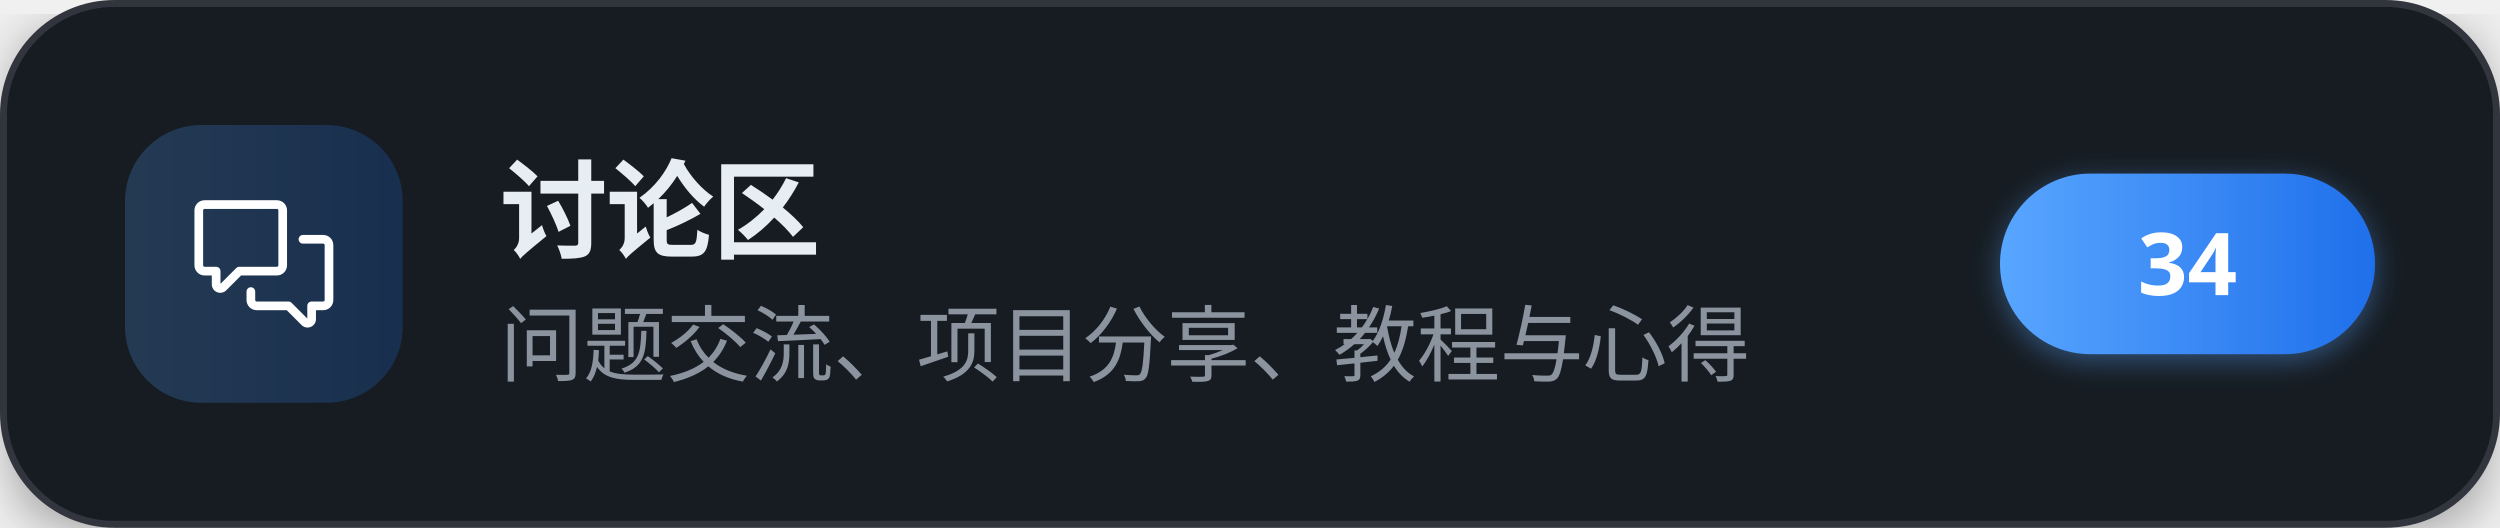
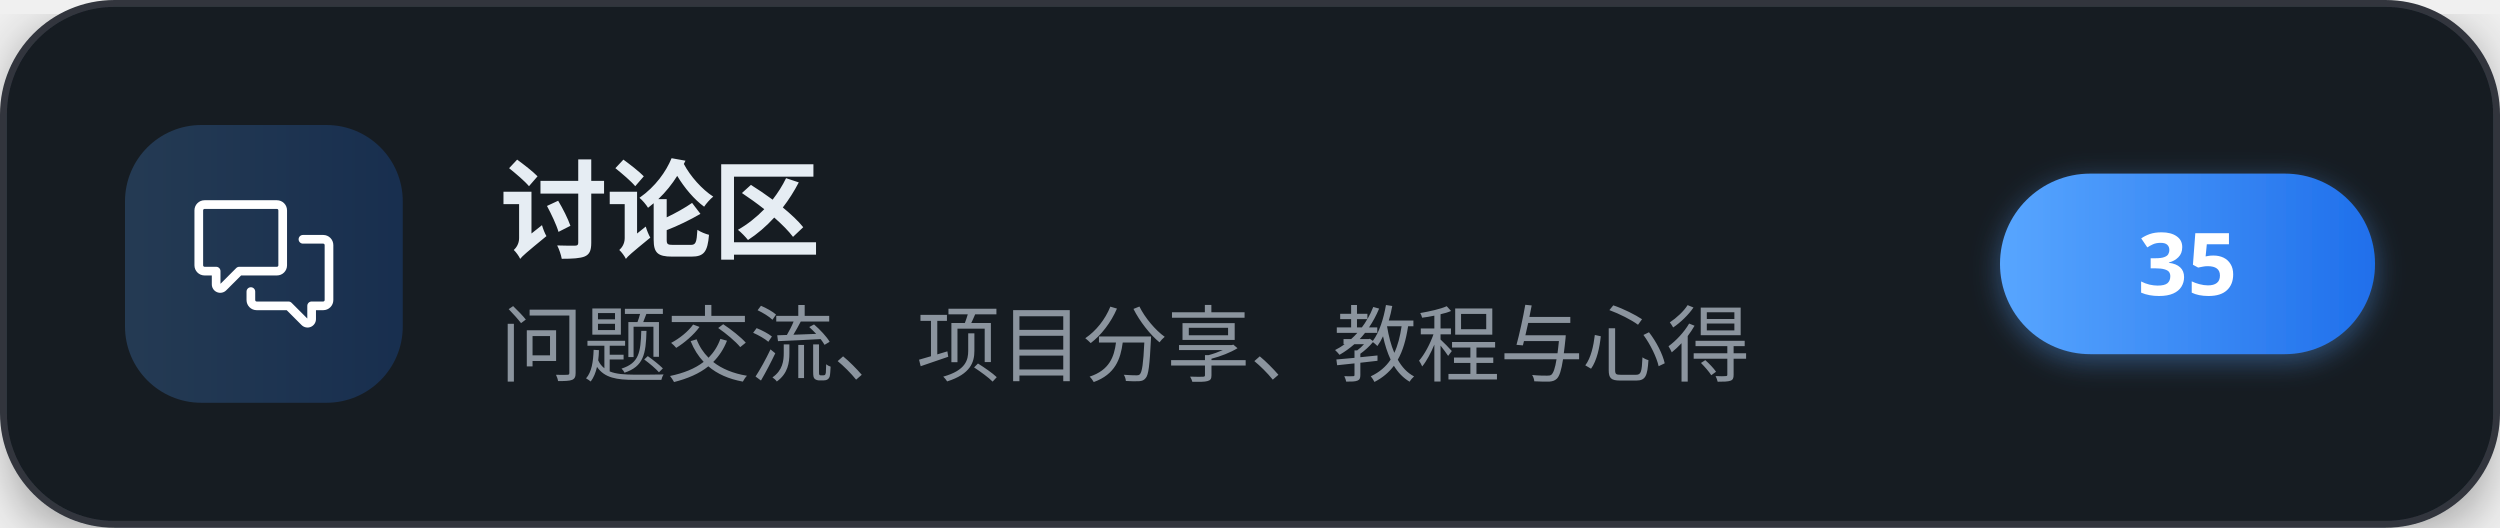
<svg xmlns="http://www.w3.org/2000/svg" width="360" height="76" viewBox="0 0 360 76" role="img" aria-label="讨论区">
  <defs>
    <linearGradient id="brand" x1="0" y1="0" x2="1" y2="0">
      <stop offset="0" stop-color="#58a6ff" />
      <stop offset="1" stop-color="#1f6feb" />
    </linearGradient>
    <filter id="cardShadow" x="-20%" y="-20%" width="140%" height="140%">
      <feDropShadow dx="0" dy="2" stdDeviation="4" flood-color="#000000" flood-opacity="0.35" />
    </filter>
    <filter id="pillShadow" x="-30%" y="-30%" width="160%" height="160%">
      <feDropShadow dx="0" dy="1" stdDeviation="2" flood-color="#58a6ff" flood-opacity="0.4" />
    </filter>
  </defs>
  <g filter="url(#cardShadow)">
    <rect x="0.5" y="0.5" width="359" height="75" rx="16" fill="#161b22" stroke="#30363d" stroke-width="1" />
  </g>
  <rect x="18" y="18" width="40" height="40" rx="11" fill="url(#brand)" fill-opacity="0.22" />
  <g transform="translate(28,28) scale(0.83333)" fill="#ffffff">
    <path d="M1.75 1h12.5c.966 0 1.75.784 1.75 1.75v9.5A1.75 1.75 0 0 1 14.25 14H8.061l-2.574 2.573A1.458 1.458 0 0 1 3 15.543V14H1.75A1.75 1.75 0 0 1 0 12.25v-9.5C0 1.784.784 1 1.75 1ZM1.5 2.75v9.5c0 .138.112.25.25.25h2a.75.75 0 0 1 .75.75v2.19l2.72-2.72a.749.749 0 0 1 .53-.22h6.5a.25.25 0 0 0 .25-.25v-9.5a.25.25 0 0 0-.25-.25H1.75a.25.25 0 0 0-.25.25Z" />
    <path d="M22.5 8.75a.25.25 0 0 0-.25-.25h-3.5a.75.75 0 0 1 0-1.5h3.5c.966 0 1.75.784 1.75 1.75v9.5A1.75 1.75 0 0 1 22.25 20H21v1.543a1.457 1.457 0 0 1-2.487 1.03L15.939 20H10.75A1.75 1.75 0 0 1 9 18.25v-1.465a.75.75 0 0 1 1.5 0v1.465c0 .138.112.25.25.25h5.5a.75.75 0 0 1 .53.22l2.72 2.72v-2.19a.75.75 0 0 1 .75-.75h2a.25.25 0 0 0 .25-.25v-9.5Z" />
  </g>
  <text x="72" y="36" font-family="'PingFang SC','Microsoft YaHei','Noto Sans SC','Segoe UI',sans-serif" font-size="15.5" font-weight="700" letter-spacing="-0.2" fill="#e6edf3">讨论区</text>
  <text x="72" y="54" font-family="'PingFang SC','Microsoft YaHei','Noto Sans SC','Segoe UI',sans-serif" font-size="12" fill="#8b949e">问题交流、项目分享、教程与心得</text>
  <g filter="url(#pillShadow)">
    <rect x="288" y="25" width="54" height="26" rx="13" fill="url(#brand)" />
  </g>
-   <text x="315" y="42.5" text-anchor="middle" font-family="'PingFang SC','Microsoft YaHei','Noto Sans SC','Segoe UI',sans-serif" font-size="12.5" font-weight="700" fill="#ffffff">34</text>
+   <text x="315" y="42.5" text-anchor="middle" font-family="'PingFang SC','Microsoft YaHei','Noto Sans SC','Segoe UI',sans-serif" font-size="12.5" font-weight="700" fill="#ffffff">35</text>
</svg>
